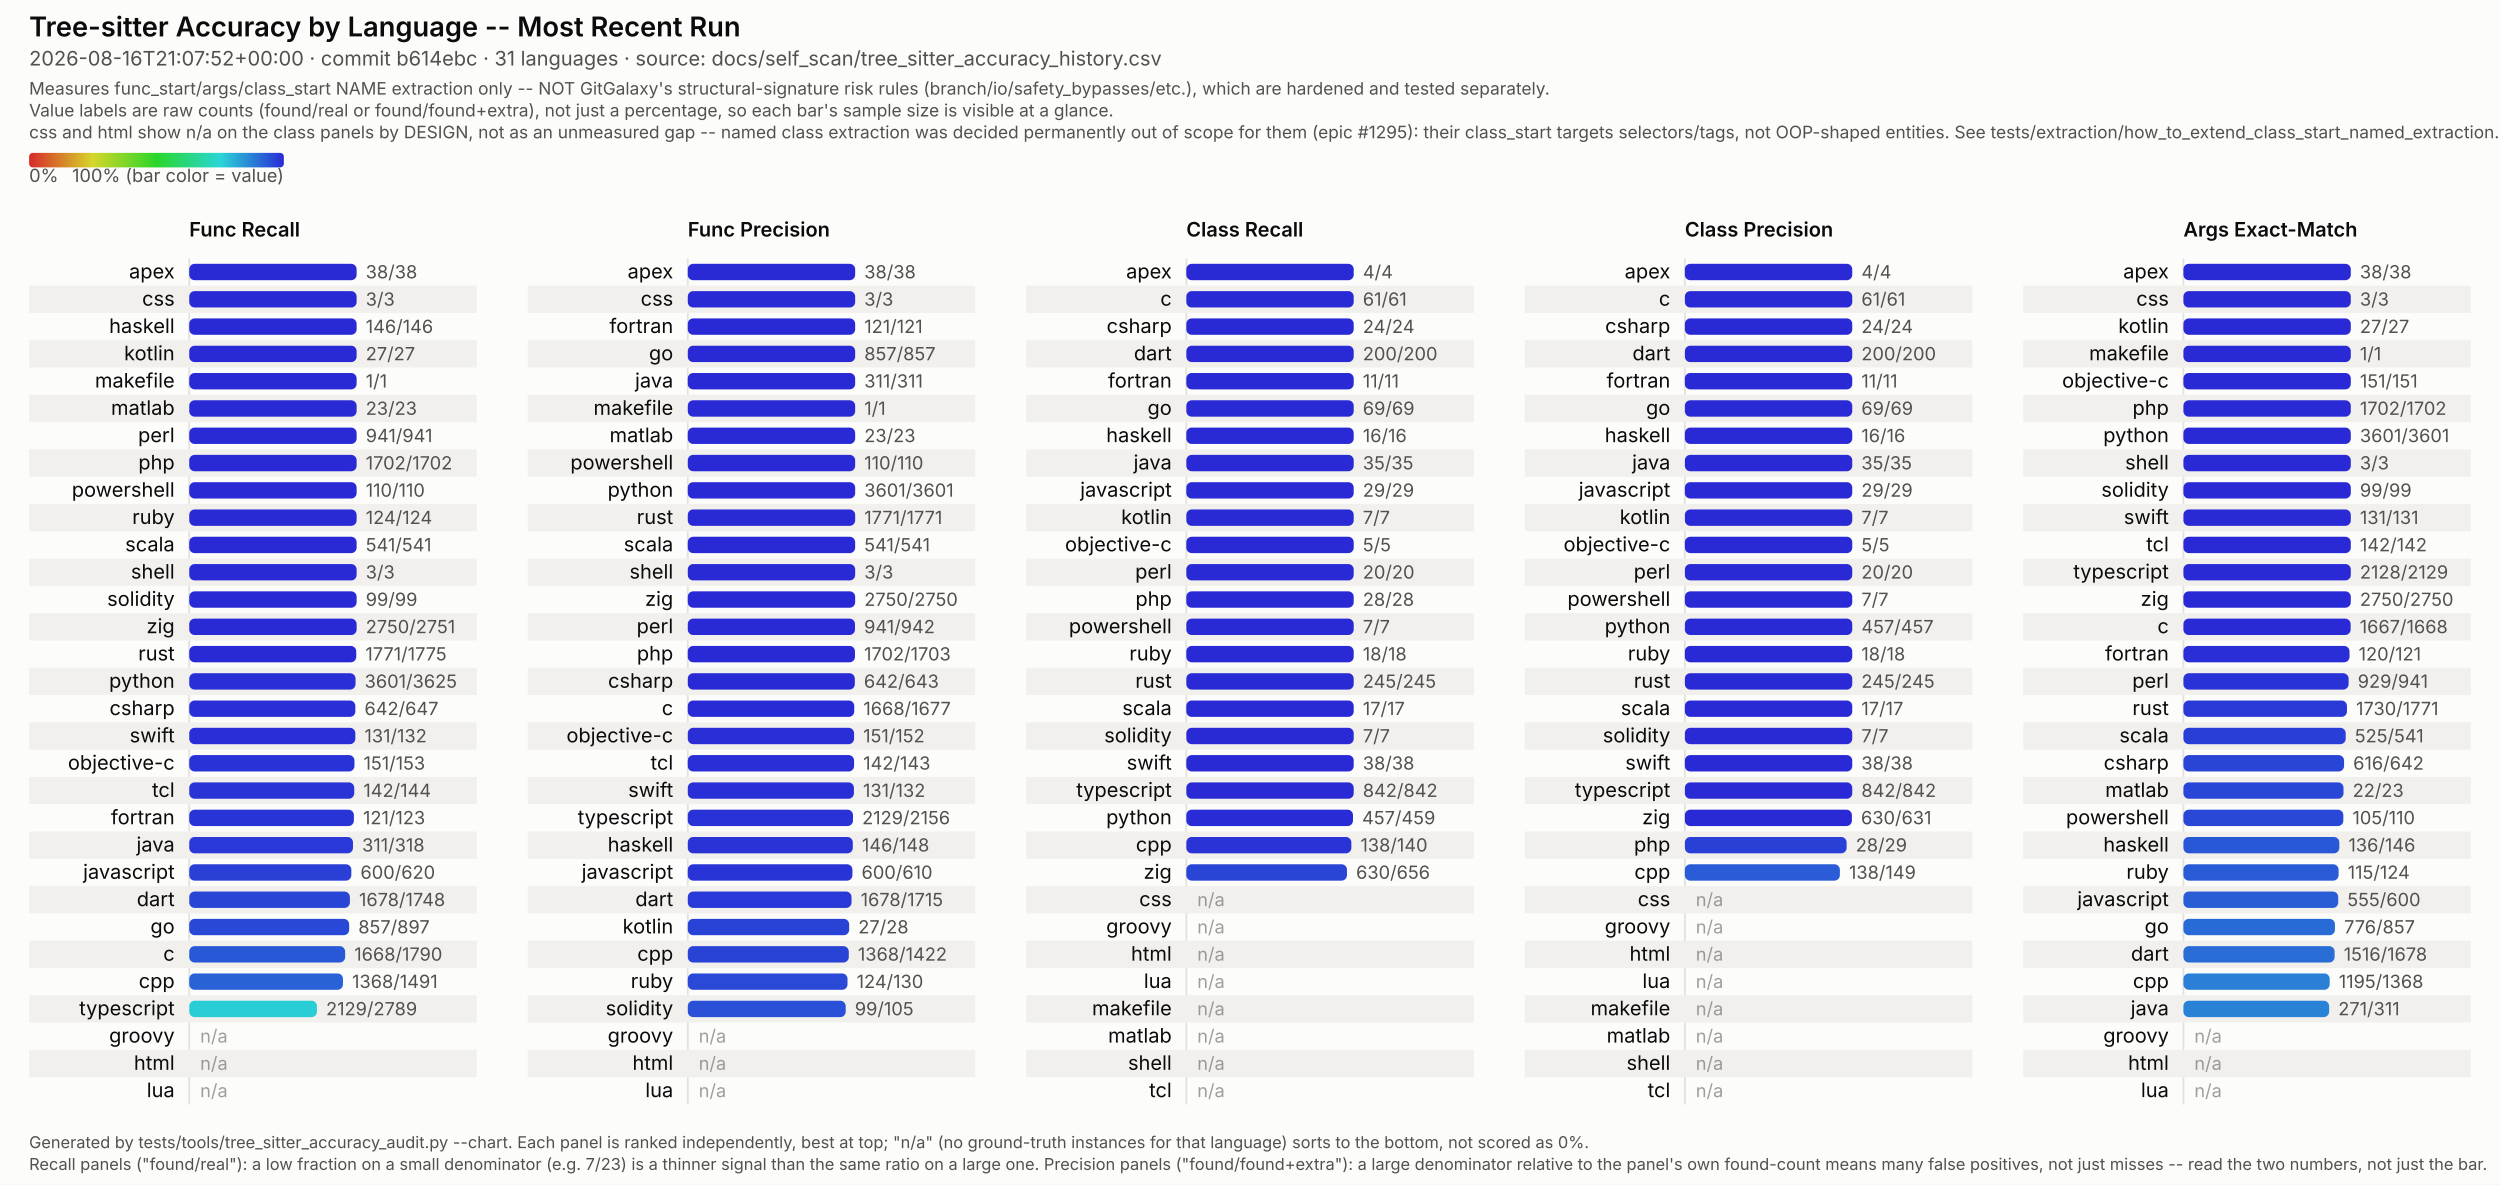
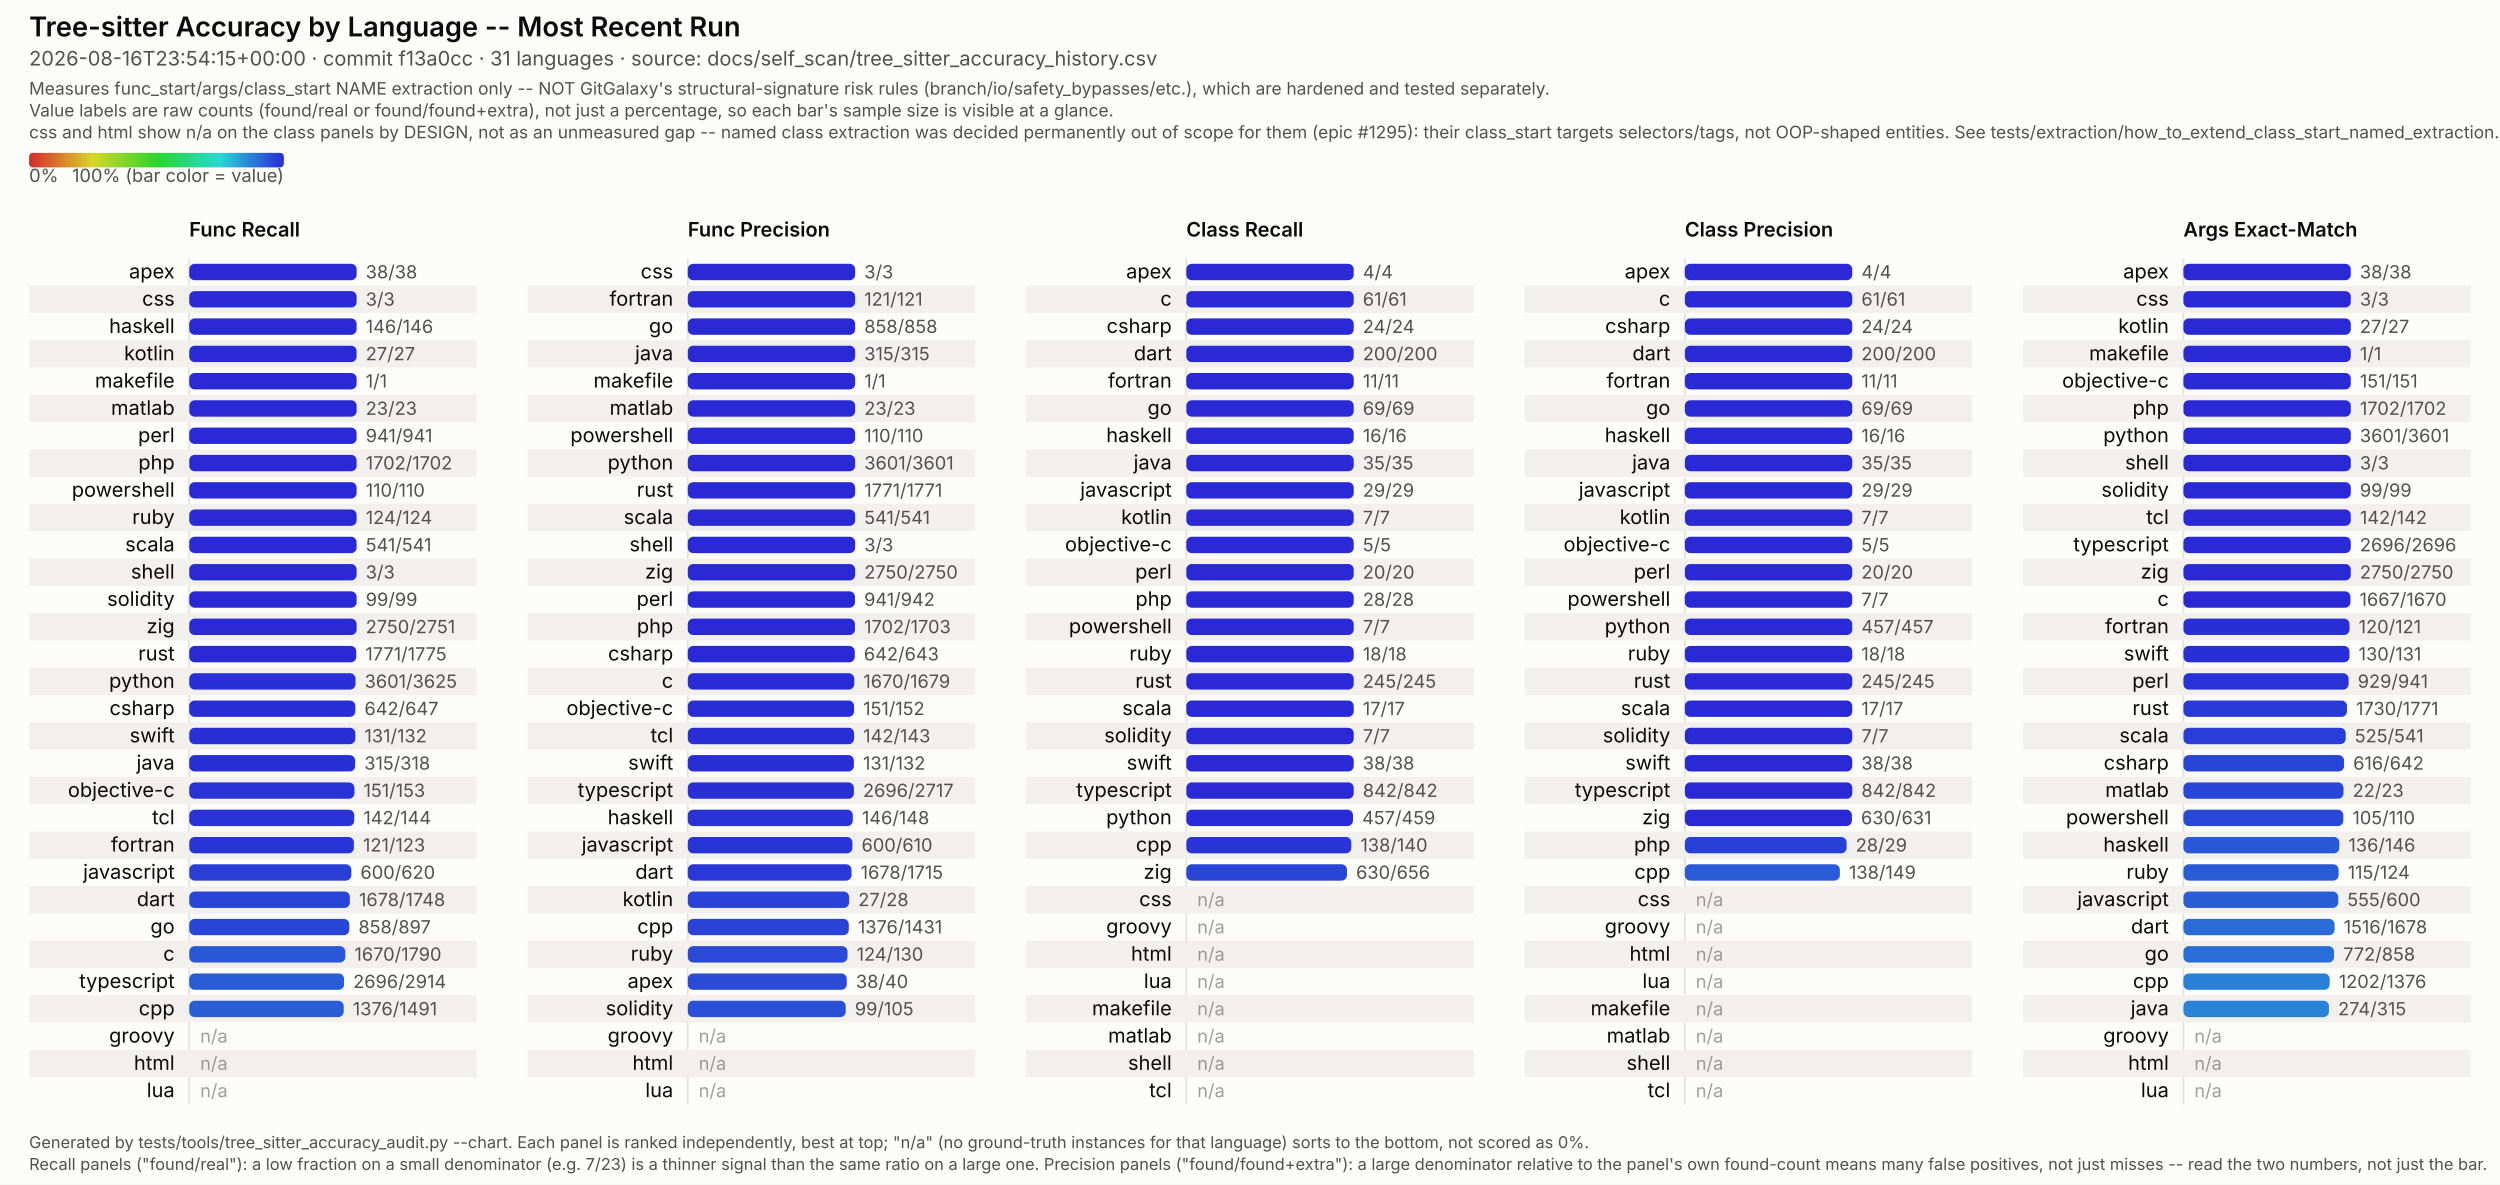
<svg xmlns="http://www.w3.org/2000/svg" viewBox="0 0 1374 651" width="1374" height="651" font-family="system-ui, -apple-system, Segoe UI, sans-serif">
  <style>
  /* No CSS custom properties -- some SVG renderers in the docs pipeline (confirmed: Inkscape's
     CSS parser) don't support var()/nested :root under @media, and silently fail to parse the
     whole block rather than degrading gracefully. Plain class redeclarations under the media
     query are more portable and render identically in real browsers. CDATA-wrapped because this
     text otherwise contains a literal "style" tag-like substring that trips strict XML parsers
     (confirmed: Inkscape read it as a nested element and broke tag matching). */
  .surface { fill: #fcfcfb; }
  .title { fill: #0b0b0b; font-weight: 600; font-size: 15px; }
  .subtitle { fill: #52514e; font-size: 11px; }
  .scope-note { fill: #52514e; font-size: 9.5px; }
  .legend-label { fill: #52514e; font-size: 10px; }
  .col-title { fill: #0b0b0b; font-weight: 600; font-size: 11px; }
  .row-label { fill: #0b0b0b; font-size: 11px; }
  .value-label { fill: #52514e; font-size: 10px; font-variant-numeric: tabular-nums; }
  .na-dash { fill: #52514e; font-size: 10px; opacity: 0.55; }
  .stripe { fill: #f1f0ed; }
  .axis { stroke: #e4e2dd; stroke-width: 1; }
  .footer { fill: #52514e; font-size: 9px; }
  @media (prefers-color-scheme: dark) {
    .surface { fill: #1a1a19; }
    .title { fill: #ffffff; }
    .subtitle { fill: #c3c2b7; }
    .scope-note { fill: #c3c2b7; }
    .legend-label { fill: #c3c2b7; }
    .col-title { fill: #ffffff; }
    .row-label { fill: #ffffff; }
    .value-label { fill: #c3c2b7; }
    .na-dash { fill: #c3c2b7; }
    .stripe { fill: #242422; }
    .axis { stroke: #33322f; }
    .footer { fill: #c3c2b7; }
  }
</style>
  <defs>
    <linearGradient id="rainbow-legend" x1="0%" y1="0%" x2="100%" y2="0%">
      <stop offset="0.0%" stop-color="#d62929" />
      <stop offset="8.3%" stop-color="#d66329" />
      <stop offset="16.7%" stop-color="#d69c29" />
      <stop offset="25.0%" stop-color="#d6d629" />
      <stop offset="33.3%" stop-color="#9cd629" />
      <stop offset="41.7%" stop-color="#63d629" />
      <stop offset="50.0%" stop-color="#29d629" />
      <stop offset="58.3%" stop-color="#29d663" />
      <stop offset="66.7%" stop-color="#29d69c" />
      <stop offset="75.0%" stop-color="#29d6d6" />
      <stop offset="83.3%" stop-color="#299cd6" />
      <stop offset="91.7%" stop-color="#2963d6" />
      <stop offset="100.0%" stop-color="#2929d6" />
    </linearGradient>
  </defs>
  <rect class="surface" x="0" y="0" width="1374" height="651" />
  <text class="title" x="16" y="20">Tree-sitter Accuracy by Language -- Most Recent Run</text>
-   <text class="subtitle" x="16" y="36">2026-08-16T21:07:52+00:00 · commit b614ebc · 31 languages · source: docs/self_scan/tree_sitter_accuracy_history.csv</text>
+   <text class="subtitle" x="16" y="36">2026-08-16T23:54:15+00:00 · commit f13a0cc · 31 languages · source: docs/self_scan/tree_sitter_accuracy_history.csv</text>
  <text class="scope-note" x="16" y="52">Measures func_start/args/class_start NAME extraction only -- NOT GitGalaxy's structural-signature risk rules (branch/io/safety_bypasses/etc.), which are hardened and tested separately.</text>
  <text class="scope-note" x="16" y="64">Value labels are raw counts (found/real or found/found+extra), not just a percentage, so each bar's sample size is visible at a glance.</text>
  <text class="scope-note" x="16" y="76">css and html show n/a on the class panels by DESIGN, not as an unmeasured gap -- named class extraction was decided permanently out of scope for them (epic #1295): their class_start targets selectors/tags, not OOP-shaped entities. See tests/extraction/how_to_extend_class_start_named_extraction.md.</text>
  <rect x="16" y="84" width="140" height="8" rx="2" fill="url(#rainbow-legend)" />
  <text class="legend-label" x="16" y="100">0%</text>
  <text class="legend-label" x="156" y="100" text-anchor="end">100% (bar color = value)</text>
  <text class="col-title" x="104" y="130">Func Recall</text>
  <line class="axis" x1="104" y1="142" x2="104" y2="607" />
  <text class="row-label" x="96" y="153.0" text-anchor="end">apex</text>
  <rect x="104" y="145.0" width="92.0" height="9" rx="3" fill="#2929d6" />
  <text class="value-label" x="201.0" y="153.0">38/38</text>
  <rect class="stripe" x="16" y="157" width="246" height="15" />
  <text class="row-label" x="96" y="168.0" text-anchor="end">css</text>
  <rect x="104" y="160.0" width="92.0" height="9" rx="3" fill="#2929d6" />
  <text class="value-label" x="201.0" y="168.0">3/3</text>
  <text class="row-label" x="96" y="183.0" text-anchor="end">haskell</text>
  <rect x="104" y="175.0" width="92.0" height="9" rx="3" fill="#2929d6" />
  <text class="value-label" x="201.0" y="183.0">146/146</text>
  <rect class="stripe" x="16" y="187" width="246" height="15" />
  <text class="row-label" x="96" y="198.0" text-anchor="end">kotlin</text>
  <rect x="104" y="190.0" width="92.0" height="9" rx="3" fill="#2929d6" />
  <text class="value-label" x="201.0" y="198.0">27/27</text>
  <text class="row-label" x="96" y="213.0" text-anchor="end">makefile</text>
  <rect x="104" y="205.0" width="92.0" height="9" rx="3" fill="#2929d6" />
  <text class="value-label" x="201.0" y="213.0">1/1</text>
  <rect class="stripe" x="16" y="217" width="246" height="15" />
  <text class="row-label" x="96" y="228.0" text-anchor="end">matlab</text>
  <rect x="104" y="220.0" width="92.0" height="9" rx="3" fill="#2929d6" />
  <text class="value-label" x="201.0" y="228.0">23/23</text>
  <text class="row-label" x="96" y="243.0" text-anchor="end">perl</text>
  <rect x="104" y="235.0" width="92.0" height="9" rx="3" fill="#2929d6" />
  <text class="value-label" x="201.0" y="243.0">941/941</text>
  <rect class="stripe" x="16" y="247" width="246" height="15" />
  <text class="row-label" x="96" y="258.0" text-anchor="end">php</text>
  <rect x="104" y="250.0" width="92.0" height="9" rx="3" fill="#2929d6" />
  <text class="value-label" x="201.0" y="258.0">1702/1702</text>
  <text class="row-label" x="96" y="273.0" text-anchor="end">powershell</text>
  <rect x="104" y="265.0" width="92.0" height="9" rx="3" fill="#2929d6" />
  <text class="value-label" x="201.0" y="273.0">110/110</text>
  <rect class="stripe" x="16" y="277" width="246" height="15" />
  <text class="row-label" x="96" y="288.0" text-anchor="end">ruby</text>
  <rect x="104" y="280.0" width="92.0" height="9" rx="3" fill="#2929d6" />
  <text class="value-label" x="201.0" y="288.0">124/124</text>
  <text class="row-label" x="96" y="303.0" text-anchor="end">scala</text>
  <rect x="104" y="295.0" width="92.0" height="9" rx="3" fill="#2929d6" />
  <text class="value-label" x="201.0" y="303.0">541/541</text>
  <rect class="stripe" x="16" y="307" width="246" height="15" />
  <text class="row-label" x="96" y="318.0" text-anchor="end">shell</text>
  <rect x="104" y="310.0" width="92.0" height="9" rx="3" fill="#2929d6" />
  <text class="value-label" x="201.0" y="318.0">3/3</text>
  <text class="row-label" x="96" y="333.0" text-anchor="end">solidity</text>
  <rect x="104" y="325.0" width="92.0" height="9" rx="3" fill="#2929d6" />
  <text class="value-label" x="201.0" y="333.0">99/99</text>
  <rect class="stripe" x="16" y="337" width="246" height="15" />
  <text class="row-label" x="96" y="348.0" text-anchor="end">zig</text>
  <rect x="104" y="340.0" width="92.0" height="9" rx="3" fill="#2929d6" />
  <text class="value-label" x="201.0" y="348.0">2750/2751</text>
  <text class="row-label" x="96" y="363.0" text-anchor="end">rust</text>
  <rect x="104" y="355.0" width="91.8" height="9" rx="3" fill="#292ad6" />
  <text class="value-label" x="200.8" y="363.0">1771/1775</text>
  <rect class="stripe" x="16" y="367" width="246" height="15" />
  <text class="row-label" x="96" y="378.0" text-anchor="end">python</text>
  <rect x="104" y="370.0" width="91.4" height="9" rx="3" fill="#292ed6" />
  <text class="value-label" x="200.4" y="378.0">3601/3625</text>
  <text class="row-label" x="96" y="393.0" text-anchor="end">csharp</text>
  <rect x="104" y="385.0" width="91.3" height="9" rx="3" fill="#292ed6" />
  <text class="value-label" x="200.3" y="393.0">642/647</text>
  <rect class="stripe" x="16" y="397" width="246" height="15" />
  <text class="row-label" x="96" y="408.0" text-anchor="end">swift</text>
  <rect x="104" y="400.0" width="91.3" height="9" rx="3" fill="#292ed6" />
  <text class="value-label" x="200.3" y="408.0">131/132</text>
-   <text class="row-label" x="96" y="423.0" text-anchor="end">objective-c</text>
-   <rect x="104" y="415.0" width="90.8" height="9" rx="3" fill="#2932d6" />
-   <text class="value-label" x="199.8" y="423.0">151/153</text>
+   <text class="row-label" x="96" y="423.0" text-anchor="end">java</text>
+   <rect x="104" y="415.0" width="91.2" height="9" rx="3" fill="#292fd6" />
+   <text class="value-label" x="200.2" y="423.0">315/318</text>
  <rect class="stripe" x="16" y="427" width="246" height="15" />
-   <text class="row-label" x="96" y="438.0" text-anchor="end">tcl</text>
-   <rect x="104" y="430.0" width="90.7" height="9" rx="3" fill="#2933d6" />
-   <text class="value-label" x="199.7" y="438.0">142/144</text>
-   <text class="row-label" x="96" y="453.0" text-anchor="end">fortran</text>
-   <rect x="104" y="445.0" width="90.5" height="9" rx="3" fill="#2934d6" />
-   <text class="value-label" x="199.5" y="453.0">121/123</text>
+   <text class="row-label" x="96" y="438.0" text-anchor="end">objective-c</text>
+   <rect x="104" y="430.0" width="90.8" height="9" rx="3" fill="#2932d6" />
+   <text class="value-label" x="199.8" y="438.0">151/153</text>
+   <text class="row-label" x="96" y="453.0" text-anchor="end">tcl</text>
+   <rect x="104" y="445.0" width="90.7" height="9" rx="3" fill="#2933d6" />
+   <text class="value-label" x="199.7" y="453.0">142/144</text>
  <rect class="stripe" x="16" y="457" width="246" height="15" />
-   <text class="row-label" x="96" y="468.0" text-anchor="end">java</text>
-   <rect x="104" y="460.0" width="90.0" height="9" rx="3" fill="#2938d6" />
-   <text class="value-label" x="199.0" y="468.0">311/318</text>
+   <text class="row-label" x="96" y="468.0" text-anchor="end">fortran</text>
+   <rect x="104" y="460.0" width="90.5" height="9" rx="3" fill="#2934d6" />
+   <text class="value-label" x="199.5" y="468.0">121/123</text>
  <text class="row-label" x="96" y="483.0" text-anchor="end">javascript</text>
  <rect x="104" y="475.0" width="89.1" height="9" rx="3" fill="#293fd6" />
  <text class="value-label" x="198.1" y="483.0">600/620</text>
  <rect class="stripe" x="16" y="487" width="246" height="15" />
  <text class="row-label" x="96" y="498.0" text-anchor="end">dart</text>
  <rect x="104" y="490.0" width="88.3" height="9" rx="3" fill="#2945d6" />
  <text class="value-label" x="197.3" y="498.0">1678/1748</text>
  <text class="row-label" x="96" y="513.0" text-anchor="end">go</text>
-   <rect x="104" y="505.0" width="87.9" height="9" rx="3" fill="#2948d6" />
-   <text class="value-label" x="196.9" y="513.0">857/897</text>
+   <rect x="104" y="505.0" width="88.0" height="9" rx="3" fill="#2947d6" />
+   <text class="value-label" x="197.0" y="513.0">858/897</text>
  <rect class="stripe" x="16" y="517" width="246" height="15" />
  <text class="row-label" x="96" y="528.0" text-anchor="end">c</text>
-   <rect x="104" y="520.0" width="85.7" height="9" rx="3" fill="#2958d6" />
-   <text class="value-label" x="194.7" y="528.0">1668/1790</text>
-   <text class="row-label" x="96" y="543.0" text-anchor="end">cpp</text>
-   <rect x="104" y="535.0" width="84.5" height="9" rx="3" fill="#2962d6" />
-   <text class="value-label" x="193.5" y="543.0">1368/1491</text>
+   <rect x="104" y="520.0" width="85.8" height="9" rx="3" fill="#2957d6" />
+   <text class="value-label" x="194.8" y="528.0">1670/1790</text>
+   <text class="row-label" x="96" y="543.0" text-anchor="end">typescript</text>
+   <rect x="104" y="535.0" width="85.1" height="9" rx="3" fill="#295dd6" />
+   <text class="value-label" x="194.1" y="543.0">2696/2914</text>
  <rect class="stripe" x="16" y="547" width="246" height="15" />
-   <text class="row-label" x="96" y="558.0" text-anchor="end">typescript</text>
-   <rect x="104" y="550.0" width="70.2" height="9" rx="3" fill="#29cdd6" />
-   <text class="value-label" x="179.2" y="558.0">2129/2789</text>
+   <text class="row-label" x="96" y="558.0" text-anchor="end">cpp</text>
+   <rect x="104" y="550.0" width="84.9" height="9" rx="3" fill="#295ed6" />
+   <text class="value-label" x="193.9" y="558.0">1376/1491</text>
  <text class="row-label" x="96" y="573.0" text-anchor="end">groovy</text>
  <text class="na-dash" x="110" y="573.0">n/a</text>
  <rect class="stripe" x="16" y="577" width="246" height="15" />
  <text class="row-label" x="96" y="588.0" text-anchor="end">html</text>
  <text class="na-dash" x="110" y="588.0">n/a</text>
  <text class="row-label" x="96" y="603.0" text-anchor="end">lua</text>
  <text class="na-dash" x="110" y="603.0">n/a</text>
  <text class="col-title" x="378" y="130">Func Precision</text>
  <line class="axis" x1="378" y1="142" x2="378" y2="607" />
-   <text class="row-label" x="370" y="153.0" text-anchor="end">apex</text>
+   <text class="row-label" x="370" y="153.0" text-anchor="end">css</text>
  <rect x="378" y="145.0" width="92.0" height="9" rx="3" fill="#2929d6" />
-   <text class="value-label" x="475.0" y="153.0">38/38</text>
+   <text class="value-label" x="475.0" y="153.0">3/3</text>
  <rect class="stripe" x="290" y="157" width="246" height="15" />
-   <text class="row-label" x="370" y="168.0" text-anchor="end">css</text>
+   <text class="row-label" x="370" y="168.0" text-anchor="end">fortran</text>
  <rect x="378" y="160.0" width="92.0" height="9" rx="3" fill="#2929d6" />
-   <text class="value-label" x="475.0" y="168.0">3/3</text>
-   <text class="row-label" x="370" y="183.0" text-anchor="end">fortran</text>
+   <text class="value-label" x="475.0" y="168.0">121/121</text>
+   <text class="row-label" x="370" y="183.0" text-anchor="end">go</text>
  <rect x="378" y="175.0" width="92.0" height="9" rx="3" fill="#2929d6" />
-   <text class="value-label" x="475.0" y="183.0">121/121</text>
+   <text class="value-label" x="475.0" y="183.0">858/858</text>
  <rect class="stripe" x="290" y="187" width="246" height="15" />
-   <text class="row-label" x="370" y="198.0" text-anchor="end">go</text>
+   <text class="row-label" x="370" y="198.0" text-anchor="end">java</text>
  <rect x="378" y="190.0" width="92.0" height="9" rx="3" fill="#2929d6" />
-   <text class="value-label" x="475.0" y="198.0">857/857</text>
-   <text class="row-label" x="370" y="213.0" text-anchor="end">java</text>
+   <text class="value-label" x="475.0" y="198.0">315/315</text>
+   <text class="row-label" x="370" y="213.0" text-anchor="end">makefile</text>
  <rect x="378" y="205.0" width="92.0" height="9" rx="3" fill="#2929d6" />
-   <text class="value-label" x="475.0" y="213.0">311/311</text>
+   <text class="value-label" x="475.0" y="213.0">1/1</text>
  <rect class="stripe" x="290" y="217" width="246" height="15" />
-   <text class="row-label" x="370" y="228.0" text-anchor="end">makefile</text>
+   <text class="row-label" x="370" y="228.0" text-anchor="end">matlab</text>
  <rect x="378" y="220.0" width="92.0" height="9" rx="3" fill="#2929d6" />
-   <text class="value-label" x="475.0" y="228.0">1/1</text>
-   <text class="row-label" x="370" y="243.0" text-anchor="end">matlab</text>
+   <text class="value-label" x="475.0" y="228.0">23/23</text>
+   <text class="row-label" x="370" y="243.0" text-anchor="end">powershell</text>
  <rect x="378" y="235.0" width="92.0" height="9" rx="3" fill="#2929d6" />
-   <text class="value-label" x="475.0" y="243.0">23/23</text>
+   <text class="value-label" x="475.0" y="243.0">110/110</text>
  <rect class="stripe" x="290" y="247" width="246" height="15" />
-   <text class="row-label" x="370" y="258.0" text-anchor="end">powershell</text>
+   <text class="row-label" x="370" y="258.0" text-anchor="end">python</text>
  <rect x="378" y="250.0" width="92.0" height="9" rx="3" fill="#2929d6" />
-   <text class="value-label" x="475.0" y="258.0">110/110</text>
-   <text class="row-label" x="370" y="273.0" text-anchor="end">python</text>
+   <text class="value-label" x="475.0" y="258.0">3601/3601</text>
+   <text class="row-label" x="370" y="273.0" text-anchor="end">rust</text>
  <rect x="378" y="265.0" width="92.0" height="9" rx="3" fill="#2929d6" />
-   <text class="value-label" x="475.0" y="273.0">3601/3601</text>
+   <text class="value-label" x="475.0" y="273.0">1771/1771</text>
  <rect class="stripe" x="290" y="277" width="246" height="15" />
-   <text class="row-label" x="370" y="288.0" text-anchor="end">rust</text>
+   <text class="row-label" x="370" y="288.0" text-anchor="end">scala</text>
  <rect x="378" y="280.0" width="92.0" height="9" rx="3" fill="#2929d6" />
-   <text class="value-label" x="475.0" y="288.0">1771/1771</text>
-   <text class="row-label" x="370" y="303.0" text-anchor="end">scala</text>
+   <text class="value-label" x="475.0" y="288.0">541/541</text>
+   <text class="row-label" x="370" y="303.0" text-anchor="end">shell</text>
  <rect x="378" y="295.0" width="92.0" height="9" rx="3" fill="#2929d6" />
-   <text class="value-label" x="475.0" y="303.0">541/541</text>
+   <text class="value-label" x="475.0" y="303.0">3/3</text>
  <rect class="stripe" x="290" y="307" width="246" height="15" />
-   <text class="row-label" x="370" y="318.0" text-anchor="end">shell</text>
+   <text class="row-label" x="370" y="318.0" text-anchor="end">zig</text>
  <rect x="378" y="310.0" width="92.0" height="9" rx="3" fill="#2929d6" />
-   <text class="value-label" x="475.0" y="318.0">3/3</text>
-   <text class="row-label" x="370" y="333.0" text-anchor="end">zig</text>
-   <rect x="378" y="325.0" width="92.0" height="9" rx="3" fill="#2929d6" />
-   <text class="value-label" x="475.0" y="333.0">2750/2750</text>
+   <text class="value-label" x="475.0" y="318.0">2750/2750</text>
+   <text class="row-label" x="370" y="333.0" text-anchor="end">perl</text>
+   <rect x="378" y="325.0" width="91.9" height="9" rx="3" fill="#2929d6" />
+   <text class="value-label" x="474.9" y="333.0">941/942</text>
  <rect class="stripe" x="290" y="337" width="246" height="15" />
-   <text class="row-label" x="370" y="348.0" text-anchor="end">perl</text>
+   <text class="row-label" x="370" y="348.0" text-anchor="end">php</text>
  <rect x="378" y="340.0" width="91.9" height="9" rx="3" fill="#2929d6" />
-   <text class="value-label" x="474.9" y="348.0">941/942</text>
-   <text class="row-label" x="370" y="363.0" text-anchor="end">php</text>
-   <rect x="378" y="355.0" width="91.9" height="9" rx="3" fill="#2929d6" />
-   <text class="value-label" x="474.9" y="363.0">1702/1703</text>
+   <text class="value-label" x="474.9" y="348.0">1702/1703</text>
+   <text class="row-label" x="370" y="363.0" text-anchor="end">csharp</text>
+   <rect x="378" y="355.0" width="91.8" height="9" rx="3" fill="#292ad6" />
+   <text class="value-label" x="474.8" y="363.0">642/643</text>
  <rect class="stripe" x="290" y="367" width="246" height="15" />
-   <text class="row-label" x="370" y="378.0" text-anchor="end">csharp</text>
-   <rect x="378" y="370.0" width="91.8" height="9" rx="3" fill="#292ad6" />
-   <text class="value-label" x="474.8" y="378.0">642/643</text>
-   <text class="row-label" x="370" y="393.0" text-anchor="end">c</text>
-   <rect x="378" y="385.0" width="91.5" height="9" rx="3" fill="#292cd6" />
-   <text class="value-label" x="474.5" y="393.0">1668/1677</text>
+   <text class="row-label" x="370" y="378.0" text-anchor="end">c</text>
+   <rect x="378" y="370.0" width="91.5" height="9" rx="3" fill="#292cd6" />
+   <text class="value-label" x="474.5" y="378.0">1670/1679</text>
+   <text class="row-label" x="370" y="393.0" text-anchor="end">objective-c</text>
+   <rect x="378" y="385.0" width="91.4" height="9" rx="3" fill="#292ed6" />
+   <text class="value-label" x="474.4" y="393.0">151/152</text>
  <rect class="stripe" x="290" y="397" width="246" height="15" />
-   <text class="row-label" x="370" y="408.0" text-anchor="end">objective-c</text>
+   <text class="row-label" x="370" y="408.0" text-anchor="end">tcl</text>
  <rect x="378" y="400.0" width="91.4" height="9" rx="3" fill="#292ed6" />
-   <text class="value-label" x="474.4" y="408.0">151/152</text>
-   <text class="row-label" x="370" y="423.0" text-anchor="end">tcl</text>
-   <rect x="378" y="415.0" width="91.4" height="9" rx="3" fill="#292ed6" />
-   <text class="value-label" x="474.4" y="423.0">142/143</text>
+   <text class="value-label" x="474.4" y="408.0">142/143</text>
+   <text class="row-label" x="370" y="423.0" text-anchor="end">swift</text>
+   <rect x="378" y="415.0" width="91.3" height="9" rx="3" fill="#292ed6" />
+   <text class="value-label" x="474.3" y="423.0">131/132</text>
  <rect class="stripe" x="290" y="427" width="246" height="15" />
-   <text class="row-label" x="370" y="438.0" text-anchor="end">swift</text>
+   <text class="row-label" x="370" y="438.0" text-anchor="end">typescript</text>
  <rect x="378" y="430.0" width="91.3" height="9" rx="3" fill="#292ed6" />
-   <text class="value-label" x="474.3" y="438.0">131/132</text>
-   <text class="row-label" x="370" y="453.0" text-anchor="end">typescript</text>
-   <rect x="378" y="445.0" width="90.8" height="9" rx="3" fill="#2932d6" />
-   <text class="value-label" x="473.8" y="453.0">2129/2156</text>
+   <text class="value-label" x="474.3" y="438.0">2696/2717</text>
+   <text class="row-label" x="370" y="453.0" text-anchor="end">haskell</text>
+   <rect x="378" y="445.0" width="90.7" height="9" rx="3" fill="#2933d6" />
+   <text class="value-label" x="473.7" y="453.0">146/148</text>
  <rect class="stripe" x="290" y="457" width="246" height="15" />
-   <text class="row-label" x="370" y="468.0" text-anchor="end">haskell</text>
-   <rect x="378" y="460.0" width="90.7" height="9" rx="3" fill="#2933d6" />
-   <text class="value-label" x="473.7" y="468.0">146/148</text>
-   <text class="row-label" x="370" y="483.0" text-anchor="end">javascript</text>
-   <rect x="378" y="475.0" width="90.5" height="9" rx="3" fill="#2934d6" />
-   <text class="value-label" x="473.5" y="483.0">600/610</text>
+   <text class="row-label" x="370" y="468.0" text-anchor="end">javascript</text>
+   <rect x="378" y="460.0" width="90.5" height="9" rx="3" fill="#2934d6" />
+   <text class="value-label" x="473.5" y="468.0">600/610</text>
+   <text class="row-label" x="370" y="483.0" text-anchor="end">dart</text>
+   <rect x="378" y="475.0" width="90.0" height="9" rx="3" fill="#2938d6" />
+   <text class="value-label" x="473.0" y="483.0">1678/1715</text>
  <rect class="stripe" x="290" y="487" width="246" height="15" />
-   <text class="row-label" x="370" y="498.0" text-anchor="end">dart</text>
-   <rect x="378" y="490.0" width="90.0" height="9" rx="3" fill="#2938d6" />
-   <text class="value-label" x="473.0" y="498.0">1678/1715</text>
-   <text class="row-label" x="370" y="513.0" text-anchor="end">kotlin</text>
-   <rect x="378" y="505.0" width="88.7" height="9" rx="3" fill="#2942d6" />
-   <text class="value-label" x="471.7" y="513.0">27/28</text>
+   <text class="row-label" x="370" y="498.0" text-anchor="end">kotlin</text>
+   <rect x="378" y="490.0" width="88.7" height="9" rx="3" fill="#2942d6" />
+   <text class="value-label" x="471.7" y="498.0">27/28</text>
+   <text class="row-label" x="370" y="513.0" text-anchor="end">cpp</text>
+   <rect x="378" y="505.0" width="88.5" height="9" rx="3" fill="#2943d6" />
+   <text class="value-label" x="471.5" y="513.0">1376/1431</text>
  <rect class="stripe" x="290" y="517" width="246" height="15" />
-   <text class="row-label" x="370" y="528.0" text-anchor="end">cpp</text>
-   <rect x="378" y="520.0" width="88.5" height="9" rx="3" fill="#2943d6" />
-   <text class="value-label" x="471.5" y="528.0">1368/1422</text>
-   <text class="row-label" x="370" y="543.0" text-anchor="end">ruby</text>
-   <rect x="378" y="535.0" width="87.8" height="9" rx="3" fill="#2949d6" />
-   <text class="value-label" x="470.8" y="543.0">124/130</text>
+   <text class="row-label" x="370" y="528.0" text-anchor="end">ruby</text>
+   <rect x="378" y="520.0" width="87.8" height="9" rx="3" fill="#2949d6" />
+   <text class="value-label" x="470.8" y="528.0">124/130</text>
+   <text class="row-label" x="370" y="543.0" text-anchor="end">apex</text>
+   <rect x="378" y="535.0" width="87.4" height="9" rx="3" fill="#294bd6" />
+   <text class="value-label" x="470.4" y="543.0">38/40</text>
  <rect class="stripe" x="290" y="547" width="246" height="15" />
  <text class="row-label" x="370" y="558.0" text-anchor="end">solidity</text>
  <rect x="378" y="550.0" width="86.8" height="9" rx="3" fill="#2950d6" />
  <text class="value-label" x="469.8" y="558.0">99/105</text>
  <text class="row-label" x="370" y="573.0" text-anchor="end">groovy</text>
  <text class="na-dash" x="384" y="573.0">n/a</text>
  <rect class="stripe" x="290" y="577" width="246" height="15" />
  <text class="row-label" x="370" y="588.0" text-anchor="end">html</text>
  <text class="na-dash" x="384" y="588.0">n/a</text>
  <text class="row-label" x="370" y="603.0" text-anchor="end">lua</text>
  <text class="na-dash" x="384" y="603.0">n/a</text>
  <text class="col-title" x="652" y="130">Class Recall</text>
  <line class="axis" x1="652" y1="142" x2="652" y2="607" />
  <text class="row-label" x="644" y="153.0" text-anchor="end">apex</text>
  <rect x="652" y="145.0" width="92.0" height="9" rx="3" fill="#2929d6" />
  <text class="value-label" x="749.0" y="153.0">4/4</text>
  <rect class="stripe" x="564" y="157" width="246" height="15" />
  <text class="row-label" x="644" y="168.0" text-anchor="end">c</text>
  <rect x="652" y="160.0" width="92.0" height="9" rx="3" fill="#2929d6" />
  <text class="value-label" x="749.0" y="168.0">61/61</text>
  <text class="row-label" x="644" y="183.0" text-anchor="end">csharp</text>
  <rect x="652" y="175.0" width="92.0" height="9" rx="3" fill="#2929d6" />
  <text class="value-label" x="749.0" y="183.0">24/24</text>
  <rect class="stripe" x="564" y="187" width="246" height="15" />
  <text class="row-label" x="644" y="198.0" text-anchor="end">dart</text>
  <rect x="652" y="190.0" width="92.0" height="9" rx="3" fill="#2929d6" />
  <text class="value-label" x="749.0" y="198.0">200/200</text>
  <text class="row-label" x="644" y="213.0" text-anchor="end">fortran</text>
  <rect x="652" y="205.0" width="92.0" height="9" rx="3" fill="#2929d6" />
  <text class="value-label" x="749.0" y="213.0">11/11</text>
  <rect class="stripe" x="564" y="217" width="246" height="15" />
  <text class="row-label" x="644" y="228.0" text-anchor="end">go</text>
  <rect x="652" y="220.0" width="92.0" height="9" rx="3" fill="#2929d6" />
  <text class="value-label" x="749.0" y="228.0">69/69</text>
  <text class="row-label" x="644" y="243.0" text-anchor="end">haskell</text>
  <rect x="652" y="235.0" width="92.0" height="9" rx="3" fill="#2929d6" />
  <text class="value-label" x="749.0" y="243.0">16/16</text>
  <rect class="stripe" x="564" y="247" width="246" height="15" />
  <text class="row-label" x="644" y="258.0" text-anchor="end">java</text>
  <rect x="652" y="250.0" width="92.0" height="9" rx="3" fill="#2929d6" />
  <text class="value-label" x="749.0" y="258.0">35/35</text>
  <text class="row-label" x="644" y="273.0" text-anchor="end">javascript</text>
  <rect x="652" y="265.0" width="92.0" height="9" rx="3" fill="#2929d6" />
  <text class="value-label" x="749.0" y="273.0">29/29</text>
  <rect class="stripe" x="564" y="277" width="246" height="15" />
  <text class="row-label" x="644" y="288.0" text-anchor="end">kotlin</text>
  <rect x="652" y="280.0" width="92.0" height="9" rx="3" fill="#2929d6" />
  <text class="value-label" x="749.0" y="288.0">7/7</text>
  <text class="row-label" x="644" y="303.0" text-anchor="end">objective-c</text>
  <rect x="652" y="295.0" width="92.0" height="9" rx="3" fill="#2929d6" />
  <text class="value-label" x="749.0" y="303.0">5/5</text>
  <rect class="stripe" x="564" y="307" width="246" height="15" />
  <text class="row-label" x="644" y="318.0" text-anchor="end">perl</text>
  <rect x="652" y="310.0" width="92.0" height="9" rx="3" fill="#2929d6" />
  <text class="value-label" x="749.0" y="318.0">20/20</text>
  <text class="row-label" x="644" y="333.0" text-anchor="end">php</text>
  <rect x="652" y="325.0" width="92.0" height="9" rx="3" fill="#2929d6" />
  <text class="value-label" x="749.0" y="333.0">28/28</text>
  <rect class="stripe" x="564" y="337" width="246" height="15" />
  <text class="row-label" x="644" y="348.0" text-anchor="end">powershell</text>
  <rect x="652" y="340.0" width="92.0" height="9" rx="3" fill="#2929d6" />
  <text class="value-label" x="749.0" y="348.0">7/7</text>
  <text class="row-label" x="644" y="363.0" text-anchor="end">ruby</text>
  <rect x="652" y="355.0" width="92.0" height="9" rx="3" fill="#2929d6" />
  <text class="value-label" x="749.0" y="363.0">18/18</text>
  <rect class="stripe" x="564" y="367" width="246" height="15" />
  <text class="row-label" x="644" y="378.0" text-anchor="end">rust</text>
  <rect x="652" y="370.0" width="92.0" height="9" rx="3" fill="#2929d6" />
  <text class="value-label" x="749.0" y="378.0">245/245</text>
  <text class="row-label" x="644" y="393.0" text-anchor="end">scala</text>
  <rect x="652" y="385.0" width="92.0" height="9" rx="3" fill="#2929d6" />
  <text class="value-label" x="749.0" y="393.0">17/17</text>
  <rect class="stripe" x="564" y="397" width="246" height="15" />
  <text class="row-label" x="644" y="408.0" text-anchor="end">solidity</text>
  <rect x="652" y="400.0" width="92.0" height="9" rx="3" fill="#2929d6" />
  <text class="value-label" x="749.0" y="408.0">7/7</text>
  <text class="row-label" x="644" y="423.0" text-anchor="end">swift</text>
  <rect x="652" y="415.0" width="92.0" height="9" rx="3" fill="#2929d6" />
  <text class="value-label" x="749.0" y="423.0">38/38</text>
  <rect class="stripe" x="564" y="427" width="246" height="15" />
  <text class="row-label" x="644" y="438.0" text-anchor="end">typescript</text>
  <rect x="652" y="430.0" width="92.0" height="9" rx="3" fill="#2929d6" />
  <text class="value-label" x="749.0" y="438.0">842/842</text>
  <text class="row-label" x="644" y="453.0" text-anchor="end">python</text>
  <rect x="652" y="445.0" width="91.6" height="9" rx="3" fill="#292cd6" />
  <text class="value-label" x="748.6" y="453.0">457/459</text>
  <rect class="stripe" x="564" y="457" width="246" height="15" />
  <text class="row-label" x="644" y="468.0" text-anchor="end">cpp</text>
  <rect x="652" y="460.0" width="90.7" height="9" rx="3" fill="#2933d6" />
  <text class="value-label" x="747.7" y="468.0">138/140</text>
  <text class="row-label" x="644" y="483.0" text-anchor="end">zig</text>
  <rect x="652" y="475.0" width="88.3" height="9" rx="3" fill="#2945d6" />
  <text class="value-label" x="745.3" y="483.0">630/656</text>
  <rect class="stripe" x="564" y="487" width="246" height="15" />
  <text class="row-label" x="644" y="498.0" text-anchor="end">css</text>
  <text class="na-dash" x="658" y="498.0">n/a</text>
  <text class="row-label" x="644" y="513.0" text-anchor="end">groovy</text>
  <text class="na-dash" x="658" y="513.0">n/a</text>
  <rect class="stripe" x="564" y="517" width="246" height="15" />
  <text class="row-label" x="644" y="528.0" text-anchor="end">html</text>
  <text class="na-dash" x="658" y="528.0">n/a</text>
  <text class="row-label" x="644" y="543.0" text-anchor="end">lua</text>
  <text class="na-dash" x="658" y="543.0">n/a</text>
  <rect class="stripe" x="564" y="547" width="246" height="15" />
  <text class="row-label" x="644" y="558.0" text-anchor="end">makefile</text>
  <text class="na-dash" x="658" y="558.0">n/a</text>
  <text class="row-label" x="644" y="573.0" text-anchor="end">matlab</text>
  <text class="na-dash" x="658" y="573.0">n/a</text>
  <rect class="stripe" x="564" y="577" width="246" height="15" />
  <text class="row-label" x="644" y="588.0" text-anchor="end">shell</text>
  <text class="na-dash" x="658" y="588.0">n/a</text>
  <text class="row-label" x="644" y="603.0" text-anchor="end">tcl</text>
  <text class="na-dash" x="658" y="603.0">n/a</text>
  <text class="col-title" x="926" y="130">Class Precision</text>
  <line class="axis" x1="926" y1="142" x2="926" y2="607" />
  <text class="row-label" x="918" y="153.0" text-anchor="end">apex</text>
  <rect x="926" y="145.0" width="92.0" height="9" rx="3" fill="#2929d6" />
  <text class="value-label" x="1023.0" y="153.0">4/4</text>
  <rect class="stripe" x="838" y="157" width="246" height="15" />
  <text class="row-label" x="918" y="168.0" text-anchor="end">c</text>
  <rect x="926" y="160.0" width="92.0" height="9" rx="3" fill="#2929d6" />
  <text class="value-label" x="1023.0" y="168.0">61/61</text>
  <text class="row-label" x="918" y="183.0" text-anchor="end">csharp</text>
  <rect x="926" y="175.0" width="92.0" height="9" rx="3" fill="#2929d6" />
  <text class="value-label" x="1023.0" y="183.0">24/24</text>
  <rect class="stripe" x="838" y="187" width="246" height="15" />
  <text class="row-label" x="918" y="198.0" text-anchor="end">dart</text>
  <rect x="926" y="190.0" width="92.0" height="9" rx="3" fill="#2929d6" />
  <text class="value-label" x="1023.0" y="198.0">200/200</text>
  <text class="row-label" x="918" y="213.0" text-anchor="end">fortran</text>
  <rect x="926" y="205.0" width="92.0" height="9" rx="3" fill="#2929d6" />
  <text class="value-label" x="1023.0" y="213.0">11/11</text>
  <rect class="stripe" x="838" y="217" width="246" height="15" />
  <text class="row-label" x="918" y="228.0" text-anchor="end">go</text>
  <rect x="926" y="220.0" width="92.0" height="9" rx="3" fill="#2929d6" />
  <text class="value-label" x="1023.0" y="228.0">69/69</text>
  <text class="row-label" x="918" y="243.0" text-anchor="end">haskell</text>
  <rect x="926" y="235.0" width="92.0" height="9" rx="3" fill="#2929d6" />
  <text class="value-label" x="1023.0" y="243.0">16/16</text>
  <rect class="stripe" x="838" y="247" width="246" height="15" />
  <text class="row-label" x="918" y="258.0" text-anchor="end">java</text>
  <rect x="926" y="250.0" width="92.0" height="9" rx="3" fill="#2929d6" />
  <text class="value-label" x="1023.0" y="258.0">35/35</text>
  <text class="row-label" x="918" y="273.0" text-anchor="end">javascript</text>
  <rect x="926" y="265.0" width="92.0" height="9" rx="3" fill="#2929d6" />
  <text class="value-label" x="1023.0" y="273.0">29/29</text>
  <rect class="stripe" x="838" y="277" width="246" height="15" />
  <text class="row-label" x="918" y="288.0" text-anchor="end">kotlin</text>
  <rect x="926" y="280.0" width="92.0" height="9" rx="3" fill="#2929d6" />
  <text class="value-label" x="1023.0" y="288.0">7/7</text>
  <text class="row-label" x="918" y="303.0" text-anchor="end">objective-c</text>
  <rect x="926" y="295.0" width="92.0" height="9" rx="3" fill="#2929d6" />
  <text class="value-label" x="1023.0" y="303.0">5/5</text>
  <rect class="stripe" x="838" y="307" width="246" height="15" />
  <text class="row-label" x="918" y="318.0" text-anchor="end">perl</text>
  <rect x="926" y="310.0" width="92.0" height="9" rx="3" fill="#2929d6" />
  <text class="value-label" x="1023.0" y="318.0">20/20</text>
  <text class="row-label" x="918" y="333.0" text-anchor="end">powershell</text>
  <rect x="926" y="325.0" width="92.0" height="9" rx="3" fill="#2929d6" />
  <text class="value-label" x="1023.0" y="333.0">7/7</text>
  <rect class="stripe" x="838" y="337" width="246" height="15" />
  <text class="row-label" x="918" y="348.0" text-anchor="end">python</text>
  <rect x="926" y="340.0" width="92.0" height="9" rx="3" fill="#2929d6" />
  <text class="value-label" x="1023.0" y="348.0">457/457</text>
  <text class="row-label" x="918" y="363.0" text-anchor="end">ruby</text>
  <rect x="926" y="355.0" width="92.0" height="9" rx="3" fill="#2929d6" />
  <text class="value-label" x="1023.0" y="363.0">18/18</text>
  <rect class="stripe" x="838" y="367" width="246" height="15" />
  <text class="row-label" x="918" y="378.0" text-anchor="end">rust</text>
  <rect x="926" y="370.0" width="92.0" height="9" rx="3" fill="#2929d6" />
  <text class="value-label" x="1023.0" y="378.0">245/245</text>
  <text class="row-label" x="918" y="393.0" text-anchor="end">scala</text>
  <rect x="926" y="385.0" width="92.0" height="9" rx="3" fill="#2929d6" />
  <text class="value-label" x="1023.0" y="393.0">17/17</text>
  <rect class="stripe" x="838" y="397" width="246" height="15" />
  <text class="row-label" x="918" y="408.0" text-anchor="end">solidity</text>
  <rect x="926" y="400.0" width="92.0" height="9" rx="3" fill="#2929d6" />
  <text class="value-label" x="1023.0" y="408.0">7/7</text>
  <text class="row-label" x="918" y="423.0" text-anchor="end">swift</text>
  <rect x="926" y="415.0" width="92.0" height="9" rx="3" fill="#2929d6" />
  <text class="value-label" x="1023.0" y="423.0">38/38</text>
  <rect class="stripe" x="838" y="427" width="246" height="15" />
  <text class="row-label" x="918" y="438.0" text-anchor="end">typescript</text>
  <rect x="926" y="430.0" width="92.0" height="9" rx="3" fill="#2929d6" />
  <text class="value-label" x="1023.0" y="438.0">842/842</text>
  <text class="row-label" x="918" y="453.0" text-anchor="end">zig</text>
  <rect x="926" y="445.0" width="91.8" height="9" rx="3" fill="#292ad6" />
  <text class="value-label" x="1022.8" y="453.0">630/631</text>
  <rect class="stripe" x="838" y="457" width="246" height="15" />
  <text class="row-label" x="918" y="468.0" text-anchor="end">php</text>
  <rect x="926" y="460.0" width="88.9" height="9" rx="3" fill="#2940d6" />
  <text class="value-label" x="1019.9" y="468.0">28/29</text>
  <text class="row-label" x="918" y="483.0" text-anchor="end">cpp</text>
  <rect x="926" y="475.0" width="85.2" height="9" rx="3" fill="#295cd6" />
  <text class="value-label" x="1016.2" y="483.0">138/149</text>
  <rect class="stripe" x="838" y="487" width="246" height="15" />
  <text class="row-label" x="918" y="498.0" text-anchor="end">css</text>
  <text class="na-dash" x="932" y="498.0">n/a</text>
  <text class="row-label" x="918" y="513.0" text-anchor="end">groovy</text>
  <text class="na-dash" x="932" y="513.0">n/a</text>
  <rect class="stripe" x="838" y="517" width="246" height="15" />
  <text class="row-label" x="918" y="528.0" text-anchor="end">html</text>
  <text class="na-dash" x="932" y="528.0">n/a</text>
  <text class="row-label" x="918" y="543.0" text-anchor="end">lua</text>
  <text class="na-dash" x="932" y="543.0">n/a</text>
  <rect class="stripe" x="838" y="547" width="246" height="15" />
  <text class="row-label" x="918" y="558.0" text-anchor="end">makefile</text>
  <text class="na-dash" x="932" y="558.0">n/a</text>
  <text class="row-label" x="918" y="573.0" text-anchor="end">matlab</text>
  <text class="na-dash" x="932" y="573.0">n/a</text>
  <rect class="stripe" x="838" y="577" width="246" height="15" />
  <text class="row-label" x="918" y="588.0" text-anchor="end">shell</text>
  <text class="na-dash" x="932" y="588.0">n/a</text>
  <text class="row-label" x="918" y="603.0" text-anchor="end">tcl</text>
  <text class="na-dash" x="932" y="603.0">n/a</text>
  <text class="col-title" x="1200" y="130">Args Exact-Match</text>
  <line class="axis" x1="1200" y1="142" x2="1200" y2="607" />
  <text class="row-label" x="1192" y="153.0" text-anchor="end">apex</text>
  <rect x="1200" y="145.0" width="92.0" height="9" rx="3" fill="#2929d6" />
  <text class="value-label" x="1297.0" y="153.0">38/38</text>
  <rect class="stripe" x="1112" y="157" width="246" height="15" />
  <text class="row-label" x="1192" y="168.0" text-anchor="end">css</text>
  <rect x="1200" y="160.0" width="92.0" height="9" rx="3" fill="#2929d6" />
  <text class="value-label" x="1297.0" y="168.0">3/3</text>
  <text class="row-label" x="1192" y="183.0" text-anchor="end">kotlin</text>
  <rect x="1200" y="175.0" width="92.0" height="9" rx="3" fill="#2929d6" />
  <text class="value-label" x="1297.0" y="183.0">27/27</text>
  <rect class="stripe" x="1112" y="187" width="246" height="15" />
  <text class="row-label" x="1192" y="198.0" text-anchor="end">makefile</text>
  <rect x="1200" y="190.0" width="92.0" height="9" rx="3" fill="#2929d6" />
  <text class="value-label" x="1297.0" y="198.0">1/1</text>
  <text class="row-label" x="1192" y="213.0" text-anchor="end">objective-c</text>
  <rect x="1200" y="205.0" width="92.0" height="9" rx="3" fill="#2929d6" />
  <text class="value-label" x="1297.0" y="213.0">151/151</text>
  <rect class="stripe" x="1112" y="217" width="246" height="15" />
  <text class="row-label" x="1192" y="228.0" text-anchor="end">php</text>
  <rect x="1200" y="220.0" width="92.0" height="9" rx="3" fill="#2929d6" />
  <text class="value-label" x="1297.0" y="228.0">1702/1702</text>
  <text class="row-label" x="1192" y="243.0" text-anchor="end">python</text>
  <rect x="1200" y="235.0" width="92.0" height="9" rx="3" fill="#2929d6" />
  <text class="value-label" x="1297.0" y="243.0">3601/3601</text>
  <rect class="stripe" x="1112" y="247" width="246" height="15" />
  <text class="row-label" x="1192" y="258.0" text-anchor="end">shell</text>
  <rect x="1200" y="250.0" width="92.0" height="9" rx="3" fill="#2929d6" />
  <text class="value-label" x="1297.0" y="258.0">3/3</text>
  <text class="row-label" x="1192" y="273.0" text-anchor="end">solidity</text>
  <rect x="1200" y="265.0" width="92.0" height="9" rx="3" fill="#2929d6" />
  <text class="value-label" x="1297.0" y="273.0">99/99</text>
  <rect class="stripe" x="1112" y="277" width="246" height="15" />
-   <text class="row-label" x="1192" y="288.0" text-anchor="end">swift</text>
+   <text class="row-label" x="1192" y="288.0" text-anchor="end">tcl</text>
  <rect x="1200" y="280.0" width="92.0" height="9" rx="3" fill="#2929d6" />
-   <text class="value-label" x="1297.0" y="288.0">131/131</text>
-   <text class="row-label" x="1192" y="303.0" text-anchor="end">tcl</text>
+   <text class="value-label" x="1297.0" y="288.0">142/142</text>
+   <text class="row-label" x="1192" y="303.0" text-anchor="end">typescript</text>
  <rect x="1200" y="295.0" width="92.0" height="9" rx="3" fill="#2929d6" />
-   <text class="value-label" x="1297.0" y="303.0">142/142</text>
+   <text class="value-label" x="1297.0" y="303.0">2696/2696</text>
  <rect class="stripe" x="1112" y="307" width="246" height="15" />
-   <text class="row-label" x="1192" y="318.0" text-anchor="end">typescript</text>
+   <text class="row-label" x="1192" y="318.0" text-anchor="end">zig</text>
  <rect x="1200" y="310.0" width="92.0" height="9" rx="3" fill="#2929d6" />
-   <text class="value-label" x="1297.0" y="318.0">2128/2129</text>
-   <text class="row-label" x="1192" y="333.0" text-anchor="end">zig</text>
-   <rect x="1200" y="325.0" width="92.0" height="9" rx="3" fill="#2929d6" />
-   <text class="value-label" x="1297.0" y="333.0">2750/2750</text>
+   <text class="value-label" x="1297.0" y="318.0">2750/2750</text>
+   <text class="row-label" x="1192" y="333.0" text-anchor="end">c</text>
+   <rect x="1200" y="325.0" width="91.8" height="9" rx="3" fill="#292ad6" />
+   <text class="value-label" x="1296.8" y="333.0">1667/1670</text>
  <rect class="stripe" x="1112" y="337" width="246" height="15" />
-   <text class="row-label" x="1192" y="348.0" text-anchor="end">c</text>
-   <rect x="1200" y="340.0" width="91.9" height="9" rx="3" fill="#2929d6" />
-   <text class="value-label" x="1296.9" y="348.0">1667/1668</text>
-   <text class="row-label" x="1192" y="363.0" text-anchor="end">fortran</text>
+   <text class="row-label" x="1192" y="348.0" text-anchor="end">fortran</text>
+   <rect x="1200" y="340.0" width="91.3" height="9" rx="3" fill="#292ed6" />
+   <text class="value-label" x="1296.3" y="348.0">120/121</text>
+   <text class="row-label" x="1192" y="363.0" text-anchor="end">swift</text>
  <rect x="1200" y="355.0" width="91.3" height="9" rx="3" fill="#292ed6" />
-   <text class="value-label" x="1296.3" y="363.0">120/121</text>
+   <text class="value-label" x="1296.3" y="363.0">130/131</text>
  <rect class="stripe" x="1112" y="367" width="246" height="15" />
  <text class="row-label" x="1192" y="378.0" text-anchor="end">perl</text>
  <rect x="1200" y="370.0" width="90.8" height="9" rx="3" fill="#2932d6" />
  <text class="value-label" x="1295.8" y="378.0">929/941</text>
  <text class="row-label" x="1192" y="393.0" text-anchor="end">rust</text>
  <rect x="1200" y="385.0" width="89.9" height="9" rx="3" fill="#2939d6" />
  <text class="value-label" x="1294.9" y="393.0">1730/1771</text>
  <rect class="stripe" x="1112" y="397" width="246" height="15" />
  <text class="row-label" x="1192" y="408.0" text-anchor="end">scala</text>
  <rect x="1200" y="400.0" width="89.2" height="9" rx="3" fill="#293ed6" />
  <text class="value-label" x="1294.2" y="408.0">525/541</text>
  <text class="row-label" x="1192" y="423.0" text-anchor="end">csharp</text>
  <rect x="1200" y="415.0" width="88.3" height="9" rx="3" fill="#2945d6" />
  <text class="value-label" x="1293.3" y="423.0">616/642</text>
  <rect class="stripe" x="1112" y="427" width="246" height="15" />
  <text class="row-label" x="1192" y="438.0" text-anchor="end">matlab</text>
  <rect x="1200" y="430.0" width="88.0" height="9" rx="3" fill="#2947d6" />
  <text class="value-label" x="1293.0" y="438.0">22/23</text>
  <text class="row-label" x="1192" y="453.0" text-anchor="end">powershell</text>
  <rect x="1200" y="445.0" width="87.9" height="9" rx="3" fill="#2948d6" />
  <text class="value-label" x="1292.9" y="453.0">105/110</text>
  <rect class="stripe" x="1112" y="457" width="246" height="15" />
  <text class="row-label" x="1192" y="468.0" text-anchor="end">haskell</text>
  <rect x="1200" y="460.0" width="85.7" height="9" rx="3" fill="#2958d6" />
  <text class="value-label" x="1290.7" y="468.0">136/146</text>
  <text class="row-label" x="1192" y="483.0" text-anchor="end">ruby</text>
  <rect x="1200" y="475.0" width="85.3" height="9" rx="3" fill="#295bd6" />
  <text class="value-label" x="1290.3" y="483.0">115/124</text>
  <rect class="stripe" x="1112" y="487" width="246" height="15" />
  <text class="row-label" x="1192" y="498.0" text-anchor="end">javascript</text>
  <rect x="1200" y="490.0" width="85.1" height="9" rx="3" fill="#295dd6" />
  <text class="value-label" x="1290.1" y="498.0">555/600</text>
-   <text class="row-label" x="1192" y="513.0" text-anchor="end">go</text>
-   <rect x="1200" y="505.0" width="83.3" height="9" rx="3" fill="#296bd6" />
-   <text class="value-label" x="1288.3" y="513.0">776/857</text>
+   <text class="row-label" x="1192" y="513.0" text-anchor="end">dart</text>
+   <rect x="1200" y="505.0" width="83.1" height="9" rx="3" fill="#296cd6" />
+   <text class="value-label" x="1288.1" y="513.0">1516/1678</text>
  <rect class="stripe" x="1112" y="517" width="246" height="15" />
-   <text class="row-label" x="1192" y="528.0" text-anchor="end">dart</text>
-   <rect x="1200" y="520.0" width="83.1" height="9" rx="3" fill="#296cd6" />
-   <text class="value-label" x="1288.1" y="528.0">1516/1678</text>
+   <text class="row-label" x="1192" y="528.0" text-anchor="end">go</text>
+   <rect x="1200" y="520.0" width="82.8" height="9" rx="3" fill="#296ed6" />
+   <text class="value-label" x="1287.8" y="528.0">772/858</text>
  <text class="row-label" x="1192" y="543.0" text-anchor="end">cpp</text>
  <rect x="1200" y="535.0" width="80.4" height="9" rx="3" fill="#2980d6" />
-   <text class="value-label" x="1285.4" y="543.0">1195/1368</text>
+   <text class="value-label" x="1285.4" y="543.0">1202/1376</text>
  <rect class="stripe" x="1112" y="547" width="246" height="15" />
  <text class="row-label" x="1192" y="558.0" text-anchor="end">java</text>
-   <rect x="1200" y="550.0" width="80.1" height="9" rx="3" fill="#2982d6" />
-   <text class="value-label" x="1285.1" y="558.0">271/311</text>
+   <rect x="1200" y="550.0" width="80.0" height="9" rx="3" fill="#2983d6" />
+   <text class="value-label" x="1285.0" y="558.0">274/315</text>
  <text class="row-label" x="1192" y="573.0" text-anchor="end">groovy</text>
  <text class="na-dash" x="1206" y="573.0">n/a</text>
  <rect class="stripe" x="1112" y="577" width="246" height="15" />
  <text class="row-label" x="1192" y="588.0" text-anchor="end">html</text>
  <text class="na-dash" x="1206" y="588.0">n/a</text>
  <text class="row-label" x="1192" y="603.0" text-anchor="end">lua</text>
  <text class="na-dash" x="1206" y="603.0">n/a</text>
  <text class="footer" x="16" y="631">Generated by tests/tools/tree_sitter_accuracy_audit.py --chart. Each panel is ranked independently, best at top; "n/a" (no ground-truth instances for that language) sorts to the bottom, not scored as 0%.</text>
  <text class="footer" x="16" y="643">Recall panels ("found/real"): a low fraction on a small denominator (e.g. 7/23) is a thinner signal than the same ratio on a large one. Precision panels ("found/found+extra"): a large denominator relative to the panel's own found-count means many false positives, not just misses -- read the two numbers, not just the bar.</text>
</svg>
